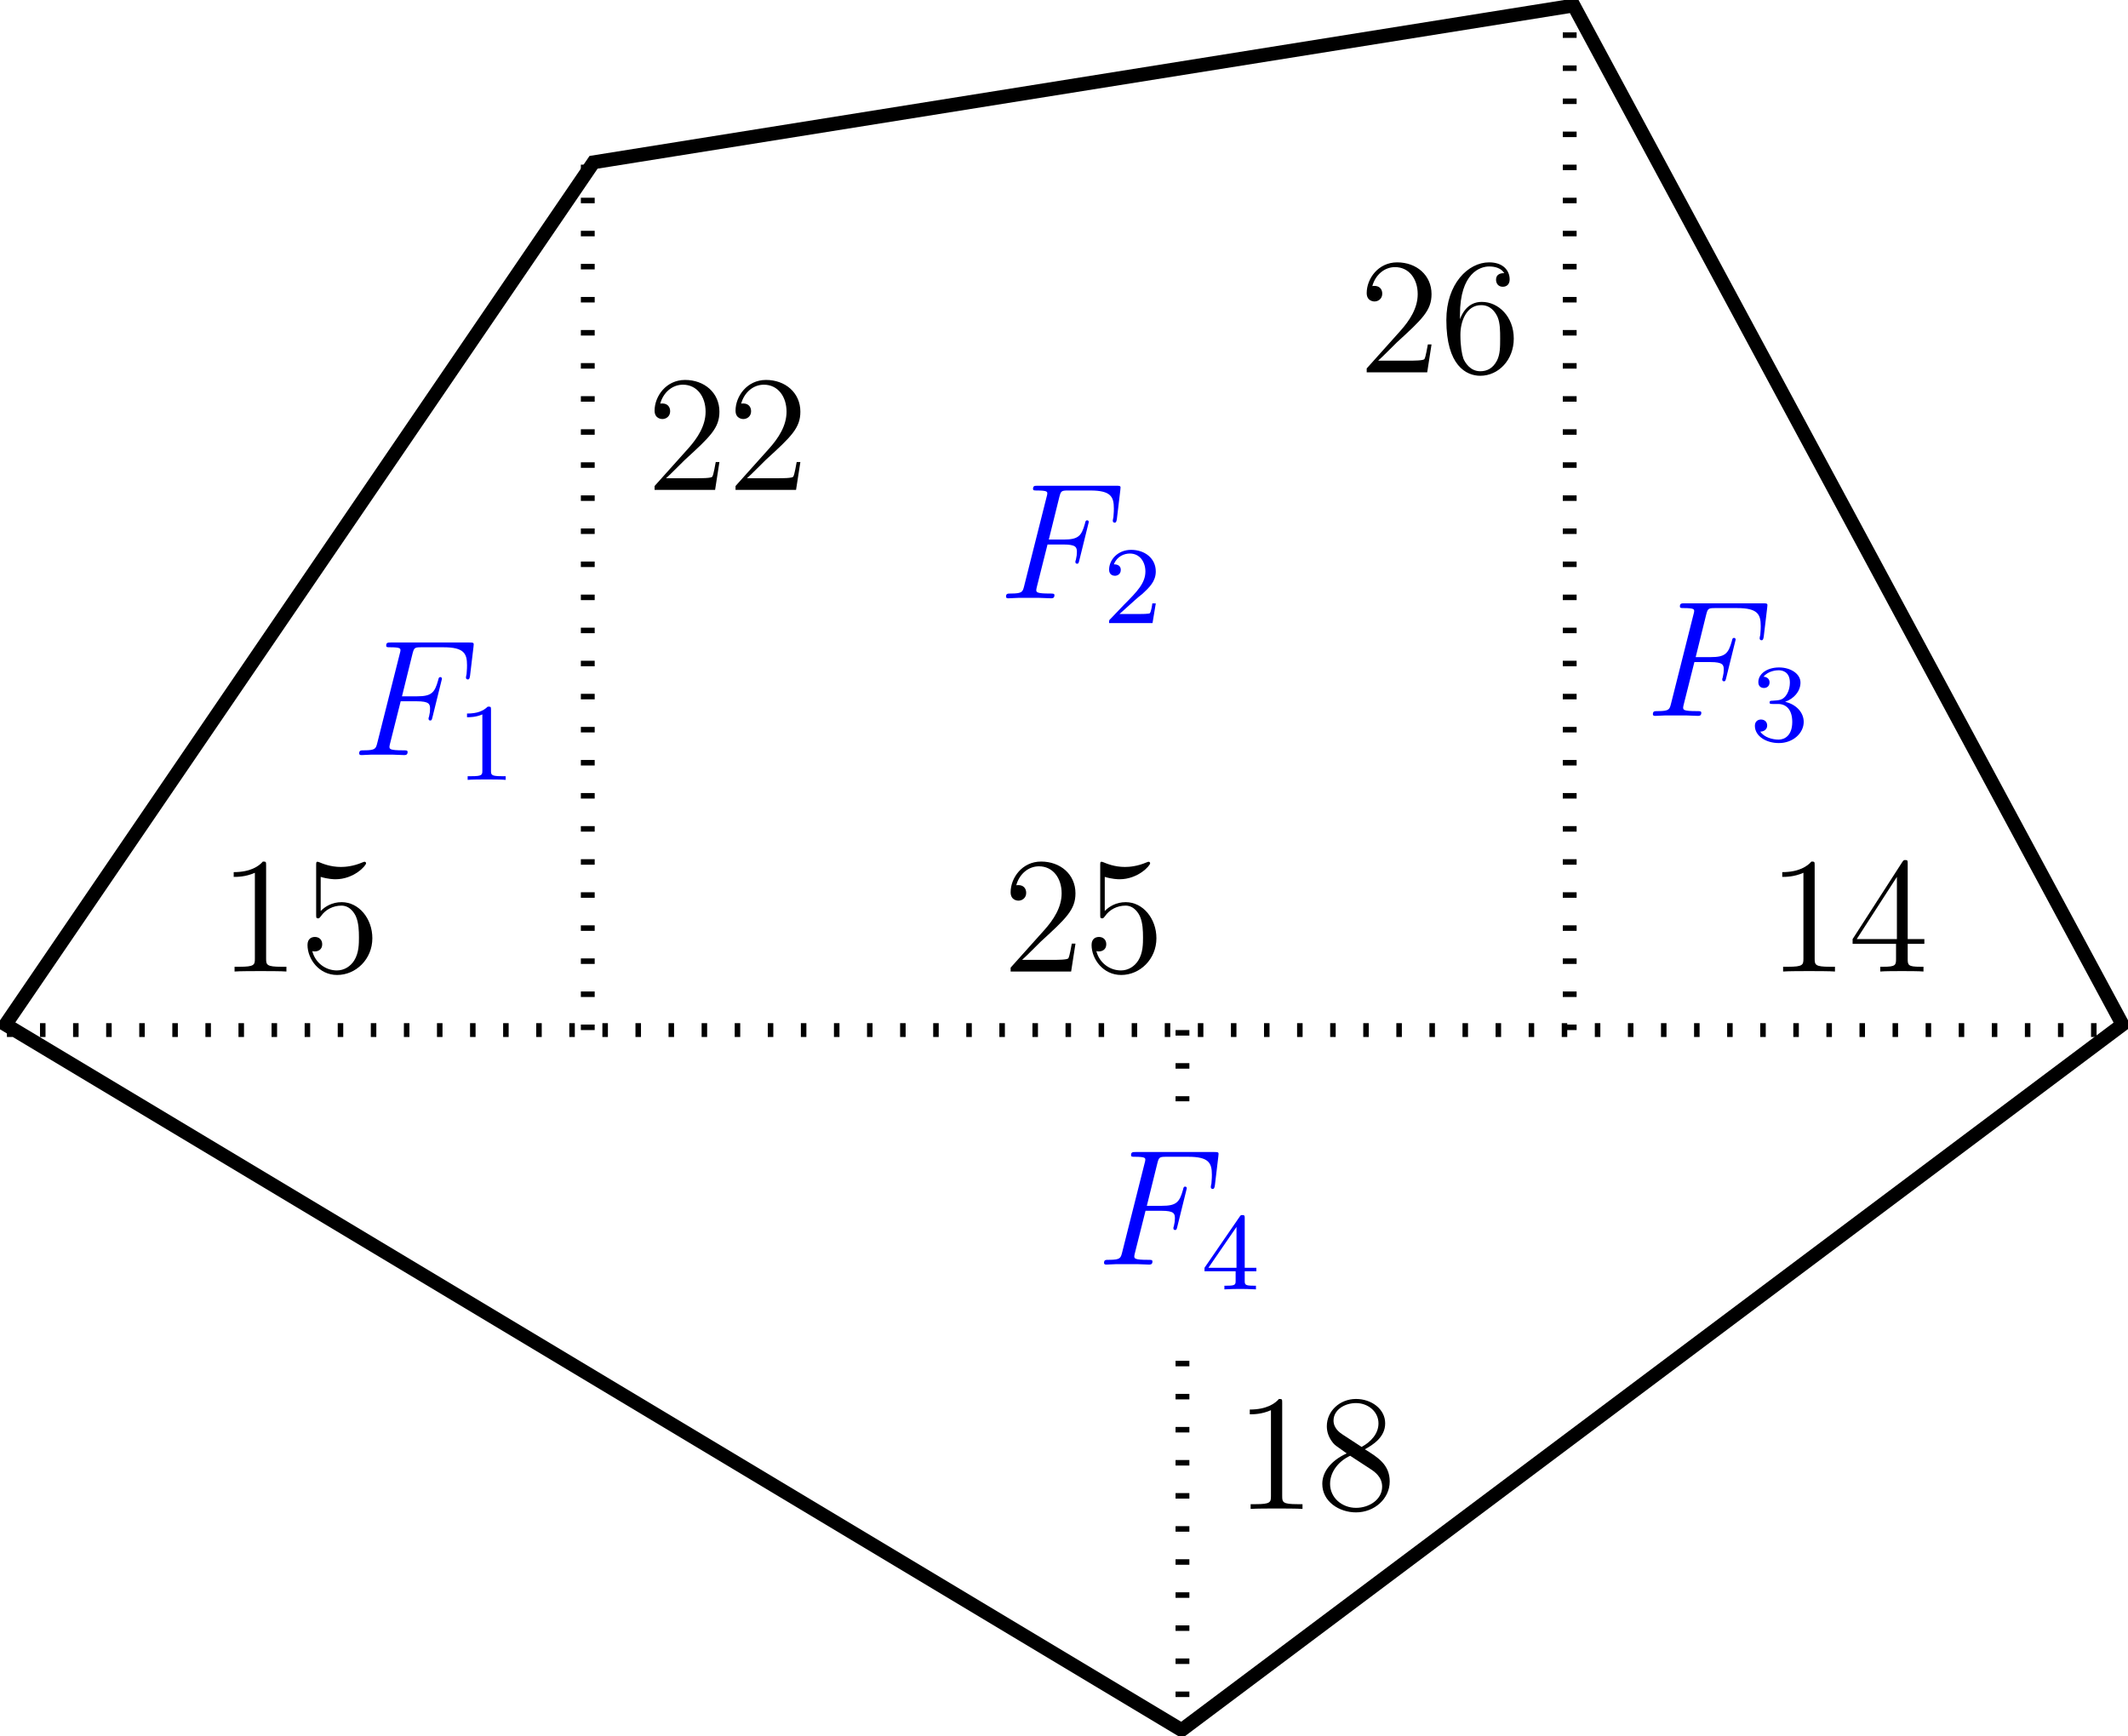
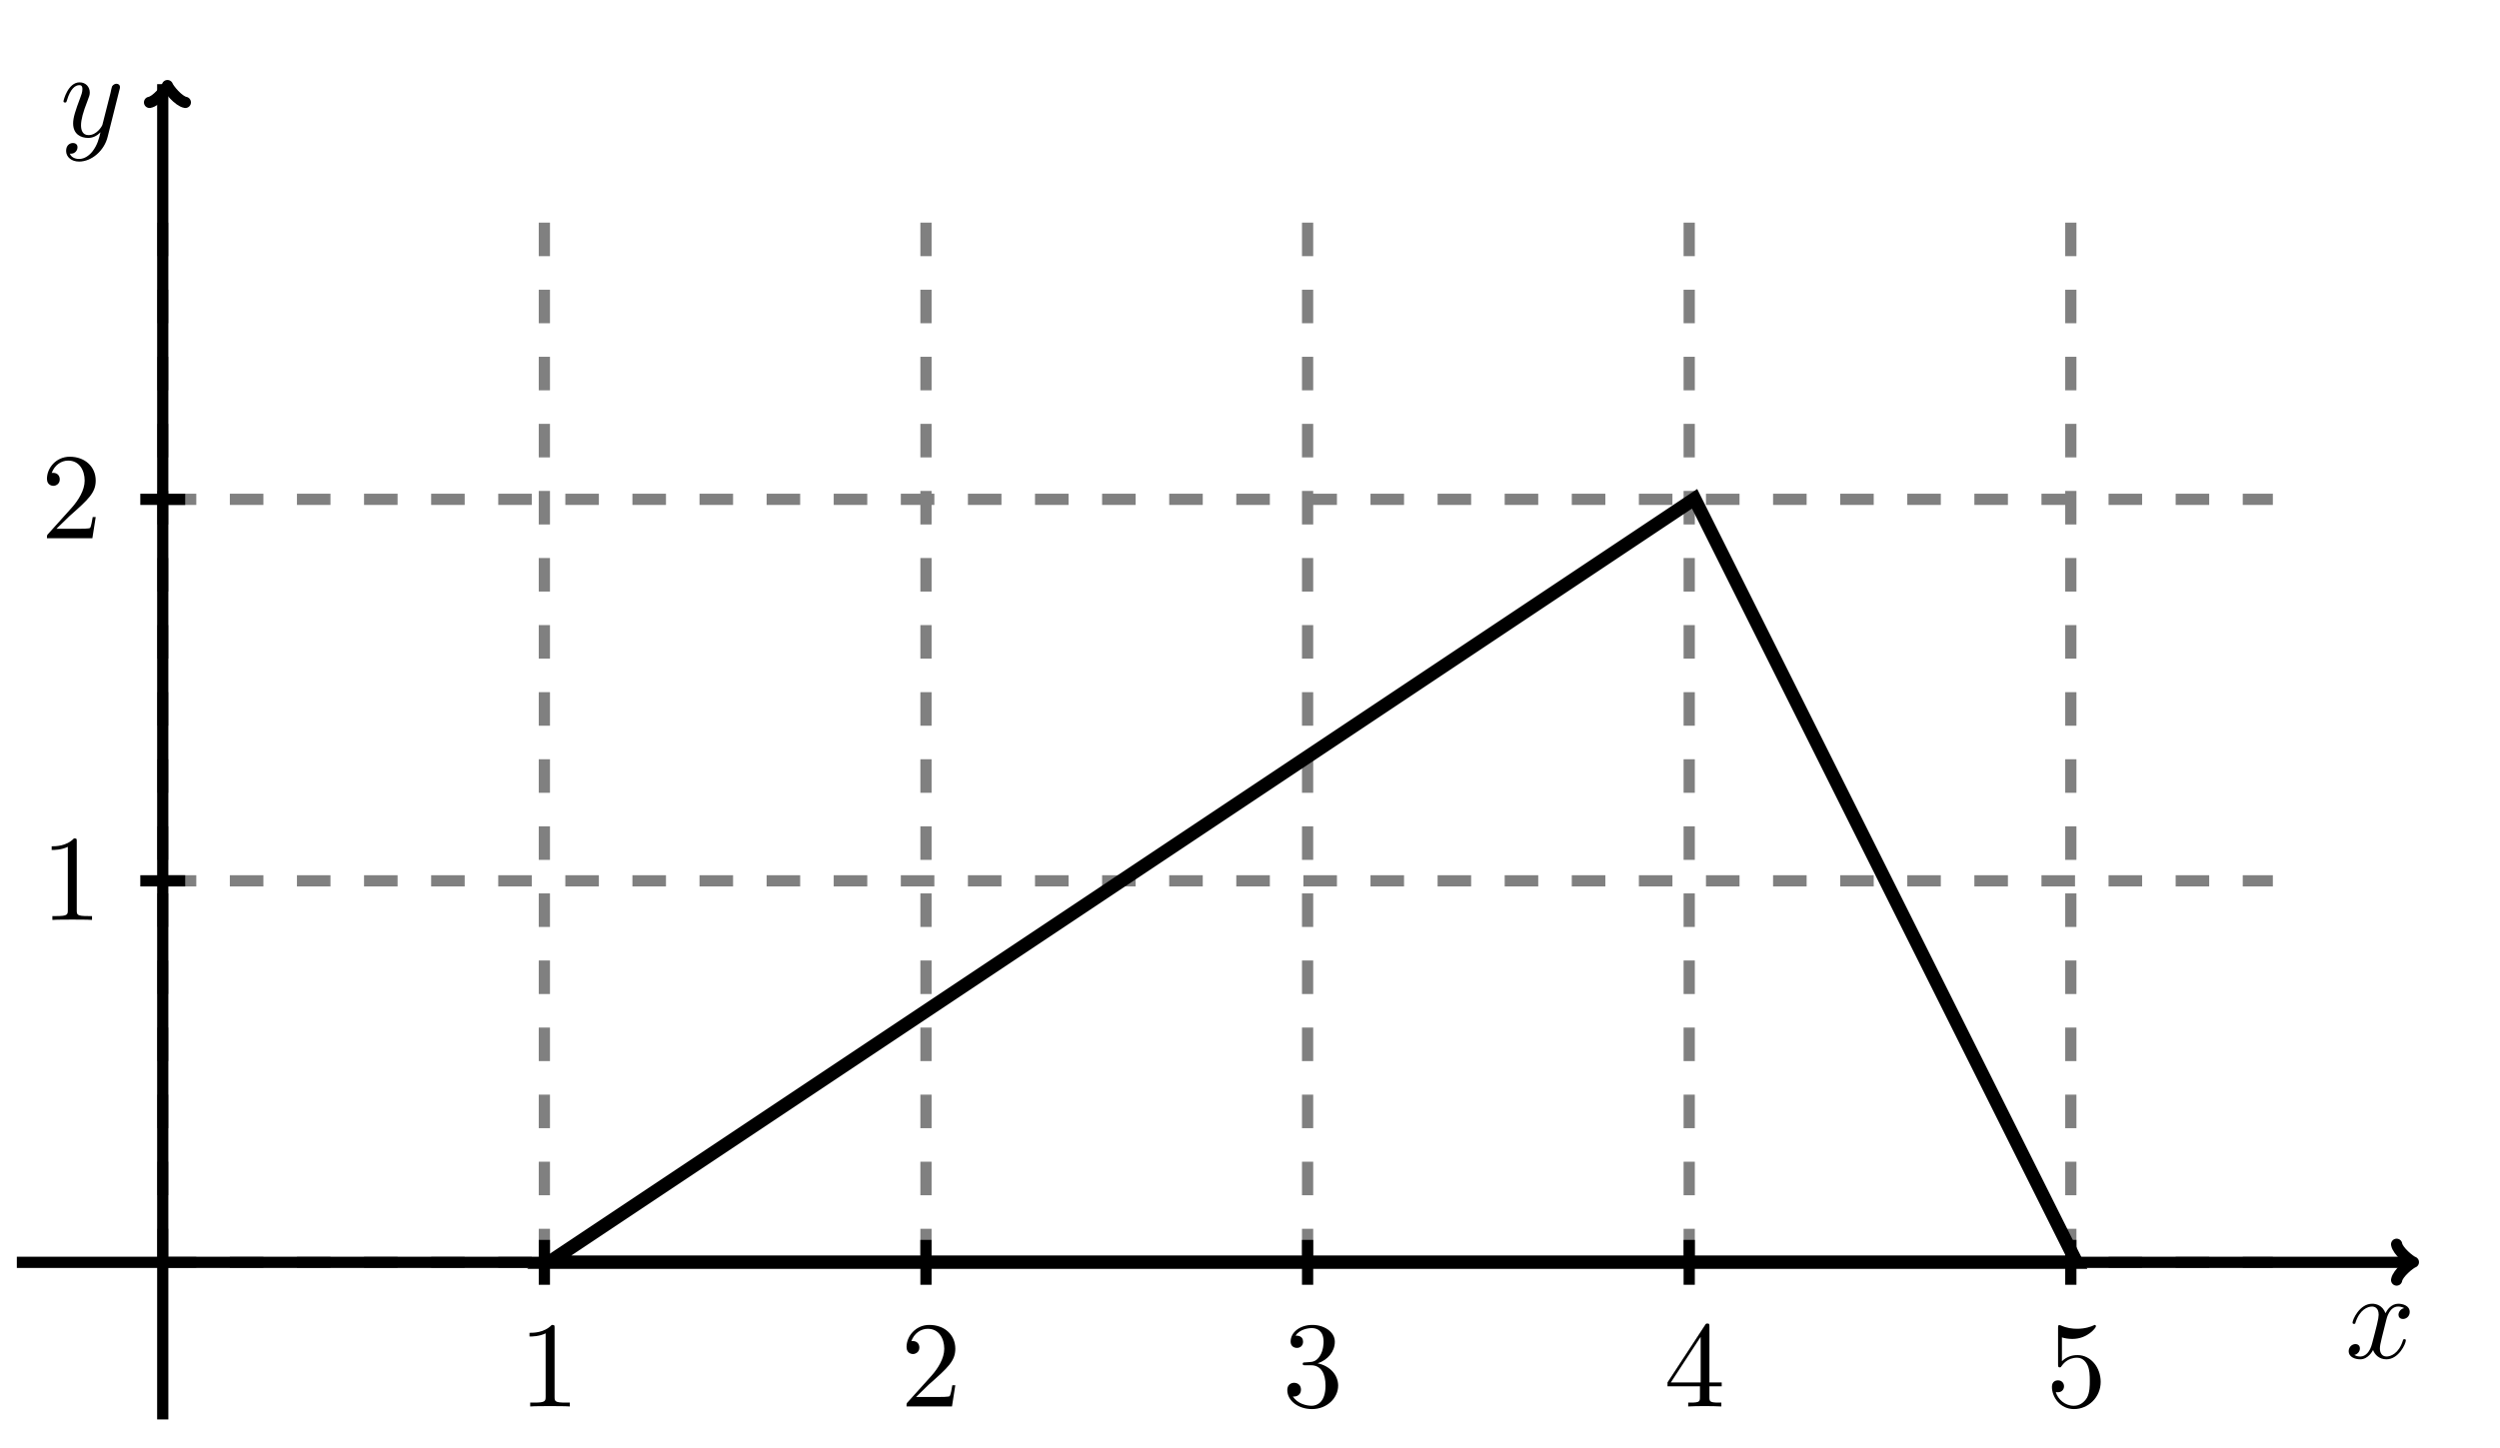
- <svg xmlns="http://www.w3.org/2000/svg" xmlns:xlink="http://www.w3.org/1999/xlink" width="153.868pt" height="125.522pt" viewBox="0 0 153.868 125.522" version="1.1">
+ <svg xmlns="http://www.w3.org/2000/svg" xmlns:xlink="http://www.w3.org/1999/xlink" width="222.648pt" height="128.98pt" viewBox="0 0 222.648 128.98" version="1.1">
  <defs>
    <g>
      <symbol overflow="visible" id="glyph0-0">
        <path style="stroke:none;" d="" />
      </symbol>
      <symbol overflow="visible" id="glyph0-1">
-         <path style="stroke:none;" d="M 3.547 -3.891 L 4.703 -3.891 C 5.609 -3.891 5.672 -3.688 5.672 -3.344 C 5.672 -3.188 5.656 -3.031 5.594 -2.766 C 5.562 -2.719 5.562 -2.656 5.562 -2.625 C 5.562 -2.547 5.609 -2.5 5.688 -2.5 C 5.781 -2.5 5.797 -2.547 5.844 -2.734 L 6.531 -5.516 C 6.531 -5.562 6.5 -5.641 6.422 -5.641 C 6.312 -5.641 6.297 -5.594 6.25 -5.391 C 6 -4.5 5.766 -4.25 4.719 -4.25 L 3.641 -4.25 L 4.406 -7.344 C 4.516 -7.75 4.547 -7.797 5.031 -7.797 L 6.641 -7.797 C 8.125 -7.797 8.344 -7.344 8.344 -6.5 C 8.344 -6.438 8.344 -6.172 8.312 -5.859 C 8.297 -5.812 8.266 -5.656 8.266 -5.609 C 8.266 -5.516 8.328 -5.469 8.406 -5.469 C 8.484 -5.469 8.531 -5.516 8.562 -5.734 L 8.812 -7.828 C 8.812 -7.859 8.828 -7.984 8.828 -8.016 C 8.828 -8.141 8.719 -8.141 8.516 -8.141 L 2.844 -8.141 C 2.625 -8.141 2.5 -8.141 2.5 -7.922 C 2.5 -7.797 2.578 -7.797 2.781 -7.797 C 3.531 -7.797 3.531 -7.703 3.531 -7.578 C 3.531 -7.516 3.516 -7.469 3.484 -7.344 L 1.859 -0.891 C 1.75 -0.469 1.734 -0.344 0.891 -0.344 C 0.672 -0.344 0.547 -0.344 0.547 -0.125 C 0.547 0 0.656 0 0.734 0 C 0.953 0 1.188 -0.031 1.422 -0.031 L 2.969 -0.031 C 3.234 -0.031 3.531 0 3.797 0 C 3.891 0 4.047 0 4.047 -0.219 C 4.047 -0.344 3.969 -0.344 3.703 -0.344 C 2.766 -0.344 2.734 -0.438 2.734 -0.609 C 2.734 -0.672 2.766 -0.766 2.781 -0.844 Z " />
+         <path style="stroke:none;" d="M 3.203 -6.984 C 3.203 -7.234 3.203 -7.266 2.953 -7.266 C 2.281 -6.562 1.312 -6.562 0.969 -6.562 L 0.969 -6.234 C 1.188 -6.234 1.828 -6.234 2.406 -6.516 L 2.406 -0.859 C 2.406 -0.469 2.359 -0.344 1.391 -0.344 L 1.031 -0.344 L 1.031 0 C 1.422 -0.031 2.359 -0.031 2.797 -0.031 C 3.234 -0.031 4.188 -0.031 4.562 0 L 4.562 -0.344 L 4.219 -0.344 C 3.234 -0.344 3.203 -0.453 3.203 -0.859 Z " />
+       </symbol>
+       <symbol overflow="visible" id="glyph0-2">
+         <path style="stroke:none;" d="M 1.391 -0.844 L 2.547 -1.969 C 4.25 -3.469 4.891 -4.062 4.891 -5.141 C 4.891 -6.391 3.922 -7.266 2.578 -7.266 C 1.359 -7.266 0.547 -6.266 0.547 -5.297 C 0.547 -4.672 1.094 -4.672 1.125 -4.672 C 1.312 -4.672 1.688 -4.812 1.688 -5.25 C 1.688 -5.547 1.5 -5.828 1.109 -5.828 C 1.031 -5.828 1 -5.828 0.969 -5.812 C 1.219 -6.516 1.812 -6.922 2.438 -6.922 C 3.438 -6.922 3.906 -6.047 3.906 -5.141 C 3.906 -4.281 3.359 -3.406 2.766 -2.734 L 0.672 -0.406 C 0.547 -0.281 0.547 -0.266 0.547 0 L 4.594 0 L 4.891 -1.891 L 4.625 -1.891 C 4.562 -1.578 4.5 -1.094 4.391 -0.922 C 4.312 -0.844 3.594 -0.844 3.344 -0.844 Z " />
+       </symbol>
+       <symbol overflow="visible" id="glyph0-3">
+         <path style="stroke:none;" d="M 3.156 -3.844 C 4.062 -4.141 4.688 -4.891 4.688 -5.766 C 4.688 -6.656 3.734 -7.266 2.688 -7.266 C 1.578 -7.266 0.75 -6.609 0.75 -5.781 C 0.75 -5.422 1 -5.219 1.312 -5.219 C 1.641 -5.219 1.859 -5.453 1.859 -5.766 C 1.859 -6.312 1.359 -6.312 1.188 -6.312 C 1.531 -6.844 2.25 -6.984 2.641 -6.984 C 3.094 -6.984 3.688 -6.75 3.688 -5.766 C 3.688 -5.641 3.672 -5 3.375 -4.531 C 3.047 -4 2.688 -3.969 2.406 -3.953 C 2.328 -3.953 2.062 -3.922 1.984 -3.922 C 1.891 -3.922 1.828 -3.906 1.828 -3.797 C 1.828 -3.672 1.891 -3.672 2.078 -3.672 L 2.562 -3.672 C 3.453 -3.672 3.859 -2.938 3.859 -1.859 C 3.859 -0.375 3.109 -0.062 2.625 -0.062 C 2.156 -0.062 1.344 -0.25 0.953 -0.891 C 1.344 -0.844 1.672 -1.078 1.672 -1.5 C 1.672 -1.891 1.391 -2.109 1.062 -2.109 C 0.812 -2.109 0.453 -1.953 0.453 -1.469 C 0.453 -0.484 1.469 0.234 2.656 0.234 C 3.984 0.234 4.984 -0.75 4.984 -1.859 C 4.984 -2.766 4.297 -3.609 3.156 -3.844 Z " />
+       </symbol>
+       <symbol overflow="visible" id="glyph0-4">
+         <path style="stroke:none;" d="M 3.203 -1.797 L 3.203 -0.844 C 3.203 -0.453 3.188 -0.344 2.375 -0.344 L 2.156 -0.344 L 2.156 0 C 2.594 -0.031 3.156 -0.031 3.625 -0.031 C 4.078 -0.031 4.656 -0.031 5.109 0 L 5.109 -0.344 L 4.875 -0.344 C 4.062 -0.344 4.047 -0.453 4.047 -0.844 L 4.047 -1.797 L 5.141 -1.797 L 5.141 -2.141 L 4.047 -2.141 L 4.047 -7.094 C 4.047 -7.312 4.047 -7.391 3.875 -7.391 C 3.781 -7.391 3.734 -7.391 3.656 -7.25 L 0.312 -2.141 L 0.312 -1.797 Z M 3.266 -2.141 L 0.609 -2.141 L 3.266 -6.203 Z " />
+       </symbol>
+       <symbol overflow="visible" id="glyph0-5">
+         <path style="stroke:none;" d="M 4.891 -2.188 C 4.891 -3.484 4 -4.578 2.828 -4.578 C 2.297 -4.578 1.828 -4.406 1.438 -4.031 L 1.438 -6.156 C 1.656 -6.078 2.016 -6.016 2.359 -6.016 C 3.703 -6.016 4.469 -7 4.469 -7.141 C 4.469 -7.203 4.438 -7.266 4.359 -7.266 C 4.359 -7.266 4.328 -7.266 4.281 -7.234 C 4.062 -7.125 3.516 -6.922 2.797 -6.922 C 2.359 -6.922 1.859 -6.984 1.344 -7.219 C 1.25 -7.25 1.234 -7.25 1.203 -7.25 C 1.094 -7.25 1.094 -7.172 1.094 -6.984 L 1.094 -3.766 C 1.094 -3.562 1.094 -3.484 1.25 -3.484 C 1.328 -3.484 1.359 -3.516 1.391 -3.578 C 1.516 -3.75 1.922 -4.344 2.797 -4.344 C 3.375 -4.344 3.641 -3.844 3.734 -3.641 C 3.906 -3.234 3.922 -2.812 3.922 -2.266 C 3.922 -1.891 3.922 -1.234 3.672 -0.781 C 3.406 -0.344 3 -0.062 2.5 -0.062 C 1.703 -0.062 1.078 -0.641 0.891 -1.281 C 0.922 -1.281 0.953 -1.266 1.078 -1.266 C 1.438 -1.266 1.625 -1.531 1.625 -1.797 C 1.625 -2.062 1.438 -2.328 1.078 -2.328 C 0.922 -2.328 0.547 -2.25 0.547 -1.75 C 0.547 -0.812 1.297 0.234 2.516 0.234 C 3.781 0.234 4.891 -0.812 4.891 -2.188 Z " />
      </symbol>
      <symbol overflow="visible" id="glyph1-0">
        <path style="stroke:none;" d="" />
      </symbol>
      <symbol overflow="visible" id="glyph1-1">
-         <path style="stroke:none;" d="M 2.5 -5.078 C 2.5 -5.297 2.484 -5.297 2.266 -5.297 C 1.938 -4.984 1.516 -4.797 0.766 -4.797 L 0.766 -4.531 C 0.984 -4.531 1.406 -4.531 1.875 -4.734 L 1.875 -0.656 C 1.875 -0.359 1.844 -0.266 1.094 -0.266 L 0.812 -0.266 L 0.812 0 C 1.141 -0.031 1.828 -0.031 2.188 -0.031 C 2.547 -0.031 3.234 -0.031 3.562 0 L 3.562 -0.266 L 3.281 -0.266 C 2.531 -0.266 2.5 -0.359 2.5 -0.656 Z " />
+         <path style="stroke:none;" d="M 3.641 -3.297 C 3.703 -3.578 3.953 -4.578 4.719 -4.578 C 4.781 -4.578 5.031 -4.578 5.266 -4.438 C 4.969 -4.391 4.75 -4.109 4.75 -3.844 C 4.75 -3.672 4.859 -3.469 5.156 -3.469 C 5.406 -3.469 5.75 -3.672 5.75 -4.094 C 5.75 -4.672 5.109 -4.828 4.734 -4.828 C 4.094 -4.828 3.719 -4.25 3.594 -3.984 C 3.312 -4.719 2.719 -4.828 2.406 -4.828 C 1.281 -4.828 0.656 -3.406 0.656 -3.141 C 0.656 -3.031 0.766 -3.031 0.781 -3.031 C 0.875 -3.031 0.906 -3.047 0.922 -3.156 C 1.297 -4.312 2.016 -4.578 2.391 -4.578 C 2.594 -4.578 2.984 -4.484 2.984 -3.844 C 2.984 -3.516 2.797 -2.781 2.391 -1.25 C 2.219 -0.578 1.828 -0.125 1.359 -0.125 C 1.281 -0.125 1.031 -0.125 0.812 -0.266 C 1.078 -0.312 1.312 -0.547 1.312 -0.844 C 1.312 -1.141 1.078 -1.234 0.922 -1.234 C 0.594 -1.234 0.312 -0.953 0.312 -0.594 C 0.312 -0.094 0.859 0.125 1.344 0.125 C 2.062 0.125 2.453 -0.641 2.484 -0.703 C 2.625 -0.312 3.016 0.125 3.672 0.125 C 4.781 0.125 5.406 -1.281 5.406 -1.562 C 5.406 -1.672 5.312 -1.672 5.281 -1.672 C 5.188 -1.672 5.156 -1.625 5.141 -1.547 C 4.781 -0.375 4.031 -0.125 3.688 -0.125 C 3.266 -0.125 3.094 -0.469 3.094 -0.844 C 3.094 -1.078 3.156 -1.312 3.266 -1.797 Z " />
      </symbol>
      <symbol overflow="visible" id="glyph1-2">
-         <path style="stroke:none;" d="M 2.25 -1.625 C 2.375 -1.75 2.703 -2.016 2.844 -2.125 C 3.328 -2.578 3.797 -3.016 3.797 -3.734 C 3.797 -4.688 3 -5.297 2.016 -5.297 C 1.047 -5.297 0.422 -4.578 0.422 -3.859 C 0.422 -3.469 0.734 -3.422 0.844 -3.422 C 1.016 -3.422 1.266 -3.531 1.266 -3.844 C 1.266 -4.25 0.859 -4.25 0.766 -4.25 C 1 -4.844 1.531 -5.031 1.922 -5.031 C 2.656 -5.031 3.047 -4.406 3.047 -3.734 C 3.047 -2.906 2.469 -2.297 1.516 -1.344 L 0.516 -0.297 C 0.422 -0.219 0.422 -0.203 0.422 0 L 3.562 0 L 3.797 -1.422 L 3.547 -1.422 C 3.531 -1.266 3.469 -0.875 3.375 -0.719 C 3.328 -0.656 2.719 -0.656 2.594 -0.656 L 1.172 -0.656 Z " />
-       </symbol>
-       <symbol overflow="visible" id="glyph1-3">
-         <path style="stroke:none;" d="M 2.016 -2.656 C 2.641 -2.656 3.047 -2.203 3.047 -1.359 C 3.047 -0.359 2.484 -0.078 2.062 -0.078 C 1.625 -0.078 1.016 -0.234 0.734 -0.656 C 1.031 -0.656 1.234 -0.844 1.234 -1.094 C 1.234 -1.359 1.047 -1.531 0.781 -1.531 C 0.578 -1.531 0.344 -1.406 0.344 -1.078 C 0.344 -0.328 1.156 0.172 2.078 0.172 C 3.125 0.172 3.875 -0.562 3.875 -1.359 C 3.875 -2.031 3.344 -2.625 2.531 -2.812 C 3.156 -3.031 3.641 -3.562 3.641 -4.203 C 3.641 -4.844 2.922 -5.297 2.094 -5.297 C 1.234 -5.297 0.594 -4.844 0.594 -4.234 C 0.594 -3.938 0.781 -3.812 1 -3.812 C 1.25 -3.812 1.406 -3.984 1.406 -4.219 C 1.406 -4.516 1.141 -4.625 0.969 -4.625 C 1.312 -5.062 1.922 -5.094 2.062 -5.094 C 2.266 -5.094 2.875 -5.031 2.875 -4.203 C 2.875 -3.656 2.641 -3.312 2.531 -3.188 C 2.297 -2.938 2.109 -2.922 1.625 -2.891 C 1.469 -2.891 1.406 -2.875 1.406 -2.766 C 1.406 -2.656 1.484 -2.656 1.625 -2.656 Z " />
-       </symbol>
-       <symbol overflow="visible" id="glyph1-4">
-         <path style="stroke:none;" d="M 3.141 -5.156 C 3.141 -5.312 3.141 -5.375 2.969 -5.375 C 2.875 -5.375 2.859 -5.375 2.781 -5.266 L 0.234 -1.562 L 0.234 -1.312 L 2.484 -1.312 L 2.484 -0.641 C 2.484 -0.344 2.469 -0.266 1.844 -0.266 L 1.672 -0.266 L 1.672 0 C 2.344 -0.031 2.359 -0.031 2.812 -0.031 C 3.266 -0.031 3.281 -0.031 3.953 0 L 3.953 -0.266 L 3.781 -0.266 C 3.156 -0.266 3.141 -0.344 3.141 -0.641 L 3.141 -1.312 L 3.984 -1.312 L 3.984 -1.562 L 3.141 -1.562 Z M 2.547 -4.516 L 2.547 -1.562 L 0.516 -1.562 Z " />
-       </symbol>
-       <symbol overflow="visible" id="glyph2-0">
-         <path style="stroke:none;" d="" />
-       </symbol>
-       <symbol overflow="visible" id="glyph2-1">
-         <path style="stroke:none;" d="M 3.438 -7.656 C 3.438 -7.938 3.438 -7.953 3.203 -7.953 C 2.922 -7.625 2.312 -7.188 1.094 -7.188 L 1.094 -6.844 C 1.359 -6.844 1.953 -6.844 2.625 -7.141 L 2.625 -0.922 C 2.625 -0.484 2.578 -0.344 1.531 -0.344 L 1.156 -0.344 L 1.156 0 C 1.484 -0.031 2.641 -0.031 3.031 -0.031 C 3.438 -0.031 4.578 -0.031 4.906 0 L 4.906 -0.344 L 4.531 -0.344 C 3.484 -0.344 3.438 -0.484 3.438 -0.922 Z " />
-       </symbol>
-       <symbol overflow="visible" id="glyph2-2">
-         <path style="stroke:none;" d="M 1.531 -6.844 C 2.047 -6.688 2.469 -6.672 2.594 -6.672 C 3.938 -6.672 4.812 -7.656 4.812 -7.828 C 4.812 -7.875 4.781 -7.938 4.703 -7.938 C 4.688 -7.938 4.656 -7.938 4.547 -7.891 C 3.891 -7.609 3.312 -7.562 3 -7.562 C 2.219 -7.562 1.656 -7.812 1.422 -7.906 C 1.344 -7.938 1.312 -7.938 1.297 -7.938 C 1.203 -7.938 1.203 -7.859 1.203 -7.672 L 1.203 -4.125 C 1.203 -3.906 1.203 -3.844 1.344 -3.844 C 1.406 -3.844 1.422 -3.844 1.547 -4 C 1.875 -4.484 2.438 -4.766 3.031 -4.766 C 3.672 -4.766 3.984 -4.188 4.078 -3.984 C 4.281 -3.516 4.297 -2.922 4.297 -2.469 C 4.297 -2.016 4.297 -1.344 3.953 -0.797 C 3.688 -0.375 3.234 -0.078 2.703 -0.078 C 1.906 -0.078 1.141 -0.609 0.922 -1.484 C 0.984 -1.453 1.047 -1.453 1.109 -1.453 C 1.312 -1.453 1.641 -1.562 1.641 -1.969 C 1.641 -2.312 1.406 -2.5 1.109 -2.5 C 0.891 -2.5 0.578 -2.391 0.578 -1.922 C 0.578 -0.906 1.406 0.25 2.719 0.25 C 4.078 0.25 5.266 -0.891 5.266 -2.406 C 5.266 -3.828 4.297 -5.016 3.047 -5.016 C 2.359 -5.016 1.844 -4.703 1.531 -4.375 Z " />
-       </symbol>
-       <symbol overflow="visible" id="glyph2-3">
-         <path style="stroke:none;" d="M 5.266 -2.016 L 5 -2.016 C 4.953 -1.812 4.859 -1.141 4.75 -0.953 C 4.656 -0.844 3.984 -0.844 3.625 -0.844 L 1.406 -0.844 C 1.734 -1.125 2.469 -1.891 2.766 -2.172 C 4.594 -3.844 5.266 -4.469 5.266 -5.656 C 5.266 -7.031 4.172 -7.953 2.781 -7.953 C 1.406 -7.953 0.578 -6.766 0.578 -5.734 C 0.578 -5.125 1.109 -5.125 1.141 -5.125 C 1.406 -5.125 1.703 -5.312 1.703 -5.688 C 1.703 -6.031 1.484 -6.25 1.141 -6.25 C 1.047 -6.25 1.016 -6.25 0.984 -6.234 C 1.203 -7.047 1.859 -7.609 2.625 -7.609 C 3.641 -7.609 4.266 -6.75 4.266 -5.656 C 4.266 -4.641 3.688 -3.75 3 -2.984 L 0.578 -0.281 L 0.578 0 L 4.953 0 Z " />
-       </symbol>
-       <symbol overflow="visible" id="glyph2-4">
-         <path style="stroke:none;" d="M 4.312 -7.781 C 4.312 -8.016 4.312 -8.062 4.141 -8.062 C 4.047 -8.062 4.016 -8.062 3.922 -7.922 L 0.328 -2.344 L 0.328 -2 L 3.469 -2 L 3.469 -0.906 C 3.469 -0.469 3.438 -0.344 2.562 -0.344 L 2.328 -0.344 L 2.328 0 C 2.609 -0.031 3.547 -0.031 3.891 -0.031 C 4.219 -0.031 5.172 -0.031 5.453 0 L 5.453 -0.344 L 5.219 -0.344 C 4.344 -0.344 4.312 -0.469 4.312 -0.906 L 4.312 -2 L 5.516 -2 L 5.516 -2.344 L 4.312 -2.344 Z M 3.531 -6.844 L 3.531 -2.344 L 0.625 -2.344 Z " />
-       </symbol>
-       <symbol overflow="visible" id="glyph2-5">
-         <path style="stroke:none;" d="M 1.469 -4.156 C 1.469 -7.188 2.938 -7.656 3.578 -7.656 C 4.016 -7.656 4.453 -7.531 4.672 -7.172 C 4.531 -7.172 4.078 -7.172 4.078 -6.688 C 4.078 -6.422 4.25 -6.188 4.562 -6.188 C 4.859 -6.188 5.062 -6.375 5.062 -6.719 C 5.062 -7.344 4.609 -7.953 3.578 -7.953 C 2.062 -7.953 0.484 -6.406 0.484 -3.781 C 0.484 -0.484 1.922 0.25 2.938 0.25 C 4.25 0.25 5.359 -0.891 5.359 -2.438 C 5.359 -4.031 4.25 -5.094 3.047 -5.094 C 1.984 -5.094 1.594 -4.172 1.469 -3.844 Z M 2.938 -0.078 C 2.188 -0.078 1.828 -0.734 1.719 -0.984 C 1.609 -1.297 1.5 -1.891 1.5 -2.719 C 1.5 -3.672 1.922 -4.859 3 -4.859 C 3.656 -4.859 4 -4.406 4.188 -4 C 4.375 -3.562 4.375 -2.969 4.375 -2.453 C 4.375 -1.844 4.375 -1.297 4.141 -0.844 C 3.844 -0.281 3.422 -0.078 2.938 -0.078 Z " />
-       </symbol>
-       <symbol overflow="visible" id="glyph2-6">
-         <path style="stroke:none;" d="M 3.562 -4.312 C 4.156 -4.641 5.031 -5.188 5.031 -6.188 C 5.031 -7.234 4.031 -7.953 2.922 -7.953 C 1.75 -7.953 0.812 -7.078 0.812 -5.984 C 0.812 -5.578 0.938 -5.172 1.266 -4.766 C 1.406 -4.609 1.406 -4.609 2.25 -4.016 C 1.094 -3.484 0.484 -2.672 0.484 -1.812 C 0.484 -0.531 1.703 0.25 2.922 0.25 C 4.25 0.25 5.359 -0.734 5.359 -1.984 C 5.359 -3.203 4.5 -3.734 3.562 -4.312 Z M 1.938 -5.391 C 1.781 -5.5 1.297 -5.812 1.297 -6.391 C 1.297 -7.172 2.109 -7.656 2.922 -7.656 C 3.781 -7.656 4.547 -7.047 4.547 -6.188 C 4.547 -5.453 4.016 -4.859 3.328 -4.484 Z M 2.5 -3.844 L 3.938 -2.906 C 4.25 -2.703 4.812 -2.328 4.812 -1.609 C 4.812 -0.688 3.891 -0.078 2.922 -0.078 C 1.906 -0.078 1.047 -0.812 1.047 -1.812 C 1.047 -2.734 1.719 -3.484 2.5 -3.844 Z " />
+         <path style="stroke:none;" d="M 5.297 -4.156 C 5.344 -4.312 5.344 -4.328 5.344 -4.406 C 5.344 -4.609 5.188 -4.703 5.031 -4.703 C 4.922 -4.703 4.75 -4.641 4.641 -4.469 C 4.625 -4.422 4.531 -4.078 4.5 -3.875 C 4.422 -3.594 4.344 -3.297 4.281 -3.016 L 3.781 -1.047 C 3.734 -0.891 3.266 -0.125 2.547 -0.125 C 2 -0.125 1.875 -0.594 1.875 -1 C 1.875 -1.5 2.062 -2.188 2.438 -3.141 C 2.609 -3.594 2.656 -3.703 2.656 -3.922 C 2.656 -4.422 2.297 -4.828 1.75 -4.828 C 0.719 -4.828 0.312 -3.234 0.312 -3.141 C 0.312 -3.031 0.422 -3.031 0.453 -3.031 C 0.562 -3.031 0.562 -3.047 0.625 -3.234 C 0.922 -4.25 1.359 -4.578 1.719 -4.578 C 1.812 -4.578 2 -4.578 2 -4.234 C 2 -3.953 1.891 -3.672 1.812 -3.469 C 1.375 -2.312 1.172 -1.688 1.172 -1.172 C 1.172 -0.203 1.859 0.125 2.516 0.125 C 2.938 0.125 3.297 -0.062 3.609 -0.375 C 3.469 0.203 3.344 0.734 2.906 1.312 C 2.625 1.672 2.203 2 1.703 2 C 1.547 2 1.062 1.969 0.875 1.531 C 1.047 1.531 1.188 1.531 1.344 1.406 C 1.453 1.312 1.562 1.172 1.562 0.953 C 1.562 0.625 1.266 0.578 1.156 0.578 C 0.906 0.578 0.547 0.75 0.547 1.281 C 0.547 1.828 1.031 2.234 1.703 2.234 C 2.828 2.234 3.953 1.25 4.25 0.016 Z " />
      </symbol>
    </g>
  </defs>
  <g id="surface1">
-     <path style="fill:none;stroke-width:1;stroke-linecap:butt;stroke-linejoin:miter;stroke:rgb(0%,0%,0%);stroke-opacity:1;stroke-miterlimit:10;" d="M 0 -0.002 L 85.04 -51.025 L 153.071 -0.002 L 113.387 73.702 L 42.52 62.362 Z " transform="matrix(1,0,0,-1,0.398,74.1)" />
-     <path style="fill:none;stroke-width:1;stroke-linecap:butt;stroke-linejoin:miter;stroke:rgb(0%,0%,0%);stroke-opacity:1;stroke-dasharray:0.399,1.993;stroke-miterlimit:10;" d="M 0.102 -0.4 L 153.102 -0.4 M 42.102 -0.4 L 42.102 62.6 M 113.102 -0.4 L 113.102 73.6 M 85.102 -0.4 L 85.102 -51.4 " transform="matrix(1,0,0,-1,0.398,74.1)" />
-     <g style="fill:rgb(0%,0%,100%);fill-opacity:1;">
-       <use xlink:href="#glyph0-1" x="25.425" y="54.611" />
+     <path style="fill:none;stroke-width:1;stroke-linecap:butt;stroke-linejoin:miter;stroke:rgb(50%,50%,50%);stroke-opacity:1;stroke-dasharray:2.989,2.989;stroke-miterlimit:10;" d="M -0.418 -0.014 L 187.582 -0.014 M -0.418 33.986 L 187.582 33.986 M -0.418 67.986 L 187.582 67.986 M -0.418 -0.014 L -0.418 94.986 M 33.582 -0.014 L 33.582 94.986 M 67.582 -0.014 L 67.582 94.986 M 101.582 -0.014 L 101.582 94.986 M 135.582 -0.014 L 135.582 94.986 M 169.582 -0.014 L 169.582 94.986 " transform="matrix(1,0,0,-1,14.918,112.486)" />
+     <path style="fill:none;stroke-width:1;stroke-linecap:butt;stroke-linejoin:miter;stroke:rgb(0%,0%,0%);stroke-opacity:1;stroke-miterlimit:10;" d="M -13.418 -0.014 L 199.582 -0.014 " transform="matrix(1,0,0,-1,14.918,112.486)" />
+     <path style="fill:none;stroke-width:1;stroke-linecap:round;stroke-linejoin:round;stroke:rgb(0%,0%,0%);stroke-opacity:1;stroke-miterlimit:10;" d="M -1.194 1.595 C -1.096 0.998 0.002 0.099 0.299 0.002 C 0.002 -0.1 -1.096 -0.994 -1.194 -1.592 " transform="matrix(1,0,0,-1,214.721,112.486)" />
+     <path style="fill:none;stroke-width:1;stroke-linecap:butt;stroke-linejoin:miter;stroke:rgb(0%,0%,0%);stroke-opacity:1;stroke-miterlimit:10;" d="M 33.582 1.986 L 33.582 -2.014 " transform="matrix(1,0,0,-1,14.918,112.486)" />
+     <g style="fill:rgb(0%,0%,0%);fill-opacity:1;">
+       <use xlink:href="#glyph0-1" x="46.207" y="125.344" />
    </g>
-     <g style="fill:rgb(0%,0%,100%);fill-opacity:1;">
-       <use xlink:href="#glyph1-1" x="33.002" y="56.404" />
+     <path style="fill:none;stroke-width:1;stroke-linecap:butt;stroke-linejoin:miter;stroke:rgb(0%,0%,0%);stroke-opacity:1;stroke-miterlimit:10;" d="M 67.582 1.986 L 67.582 -2.014 " transform="matrix(1,0,0,-1,14.918,112.486)" />
+     <g style="fill:rgb(0%,0%,0%);fill-opacity:1;">
+       <use xlink:href="#glyph0-2" x="80.222" y="125.344" />
    </g>
-     <g style="fill:rgb(0%,0%,100%);fill-opacity:1;">
-       <use xlink:href="#glyph0-1" x="72.195" y="43.272" />
+     <path style="fill:none;stroke-width:1;stroke-linecap:butt;stroke-linejoin:miter;stroke:rgb(0%,0%,0%);stroke-opacity:1;stroke-miterlimit:10;" d="M 101.582 1.986 L 101.582 -2.014 " transform="matrix(1,0,0,-1,14.918,112.486)" />
+     <g style="fill:rgb(0%,0%,0%);fill-opacity:1;">
+       <use xlink:href="#glyph0-3" x="114.238" y="125.344" />
    </g>
-     <g style="fill:rgb(0%,0%,100%);fill-opacity:1;">
-       <use xlink:href="#glyph1-2" x="79.773" y="45.065" />
+     <path style="fill:none;stroke-width:1;stroke-linecap:butt;stroke-linejoin:miter;stroke:rgb(0%,0%,0%);stroke-opacity:1;stroke-miterlimit:10;" d="M 135.582 1.986 L 135.582 -2.014 " transform="matrix(1,0,0,-1,14.918,112.486)" />
+     <g style="fill:rgb(0%,0%,0%);fill-opacity:1;">
+       <use xlink:href="#glyph0-4" x="148.254" y="125.344" />
    </g>
-     <g style="fill:rgb(0%,0%,100%);fill-opacity:1;">
-       <use xlink:href="#glyph0-1" x="118.968" y="51.776" />
+     <path style="fill:none;stroke-width:1;stroke-linecap:butt;stroke-linejoin:miter;stroke:rgb(0%,0%,0%);stroke-opacity:1;stroke-miterlimit:10;" d="M 169.582 1.986 L 169.582 -2.014 " transform="matrix(1,0,0,-1,14.918,112.486)" />
+     <g style="fill:rgb(0%,0%,0%);fill-opacity:1;">
+       <use xlink:href="#glyph0-5" x="182.269" y="125.344" />
    </g>
-     <g style="fill:rgb(0%,0%,100%);fill-opacity:1;">
-       <use xlink:href="#glyph1-3" x="126.545" y="53.57" />
+     <path style="fill:none;stroke-width:1;stroke-linecap:butt;stroke-linejoin:miter;stroke:rgb(0%,0%,0%);stroke-opacity:1;stroke-miterlimit:10;" d="M -0.418 -14.014 L -0.418 104.986 " transform="matrix(1,0,0,-1,14.918,112.486)" />
+     <path style="fill:none;stroke-width:1;stroke-linecap:round;stroke-linejoin:round;stroke:rgb(0%,0%,0%);stroke-opacity:1;stroke-miterlimit:10;" d="M -1.197 1.594 C -1.095 0.996 -0.002 0.098 0.299 0 C -0.002 -0.102 -1.095 -0.996 -1.197 -1.594 " transform="matrix(0,-1,-1,0,14.918,7.92815)" />
+     <path style="fill:none;stroke-width:1;stroke-linecap:butt;stroke-linejoin:miter;stroke:rgb(0%,0%,0%);stroke-opacity:1;stroke-miterlimit:10;" d="M 1.582 33.986 L -2.418 33.986 " transform="matrix(1,0,0,-1,14.918,112.486)" />
+     <g style="fill:rgb(0%,0%,0%);fill-opacity:1;">
+       <use xlink:href="#glyph0-1" x="3.636" y="81.985" />
    </g>
-     <path style=" stroke:none;fill-rule:nonzero;fill:rgb(100%,100%,100%);fill-opacity:1;" d="M 75.648 96.891 L 95.23 96.891 L 95.23 79.656 L 75.648 79.656 Z " />
-     <g style="fill:rgb(0%,0%,100%);fill-opacity:1;">
-       <use xlink:href="#glyph0-1" x="79.282" y="91.461" />
-     </g>
-     <g style="fill:rgb(0%,0%,100%);fill-opacity:1;">
-       <use xlink:href="#glyph1-4" x="86.86" y="93.254" />
+     <path style="fill:none;stroke-width:1;stroke-linecap:butt;stroke-linejoin:miter;stroke:rgb(0%,0%,0%);stroke-opacity:1;stroke-miterlimit:10;" d="M 1.582 67.986 L -2.418 67.986 " transform="matrix(1,0,0,-1,14.918,112.486)" />
+     <g style="fill:rgb(0%,0%,0%);fill-opacity:1;">
+       <use xlink:href="#glyph0-2" x="3.636" y="47.97" />
    </g>
    <g style="fill:rgb(0%,0%,0%);fill-opacity:1;">
-       <use xlink:href="#glyph2-1" x="15.804" y="70.265" />
-       <use xlink:href="#glyph2-2" x="21.657" y="70.265" />
+       <use xlink:href="#glyph1-1" x="208.942" y="121.018" />
    </g>
    <g style="fill:rgb(0%,0%,0%);fill-opacity:1;">
-       <use xlink:href="#glyph2-3" x="72.497" y="70.265" />
-       <use xlink:href="#glyph2-2" x="78.35" y="70.265" />
+       <use xlink:href="#glyph1-2" x="5.343" y="12.168" />
    </g>
-     <g style="fill:rgb(0%,0%,0%);fill-opacity:1;">
-       <use xlink:href="#glyph2-1" x="127.774" y="70.265" />
-       <use xlink:href="#glyph2-4" x="133.627" y="70.265" />
-     </g>
-     <g style="fill:rgb(0%,0%,0%);fill-opacity:1;">
-       <use xlink:href="#glyph2-3" x="46.753" y="35.432" />
-       <use xlink:href="#glyph2-3" x="52.606" y="35.432" />
-     </g>
-     <g style="fill:rgb(0%,0%,0%);fill-opacity:1;">
-       <use xlink:href="#glyph2-3" x="98.243" y="26.928" />
-       <use xlink:href="#glyph2-5" x="104.096" y="26.928" />
-     </g>
-     <g style="fill:rgb(0%,0%,0%);fill-opacity:1;">
-       <use xlink:href="#glyph2-1" x="89.273" y="109.133" />
-       <use xlink:href="#glyph2-6" x="95.126" y="109.133" />
-     </g>
+     <path style="fill:none;stroke-width:1.196;stroke-linecap:butt;stroke-linejoin:miter;stroke:rgb(0%,0%,0%);stroke-opacity:1;stroke-miterlimit:10;" d="M 34.016 0.002 L 136.062 68.033 L 170.082 0.002 Z " transform="matrix(1,0,0,-1,14.918,112.486)" />
  </g>
</svg>
